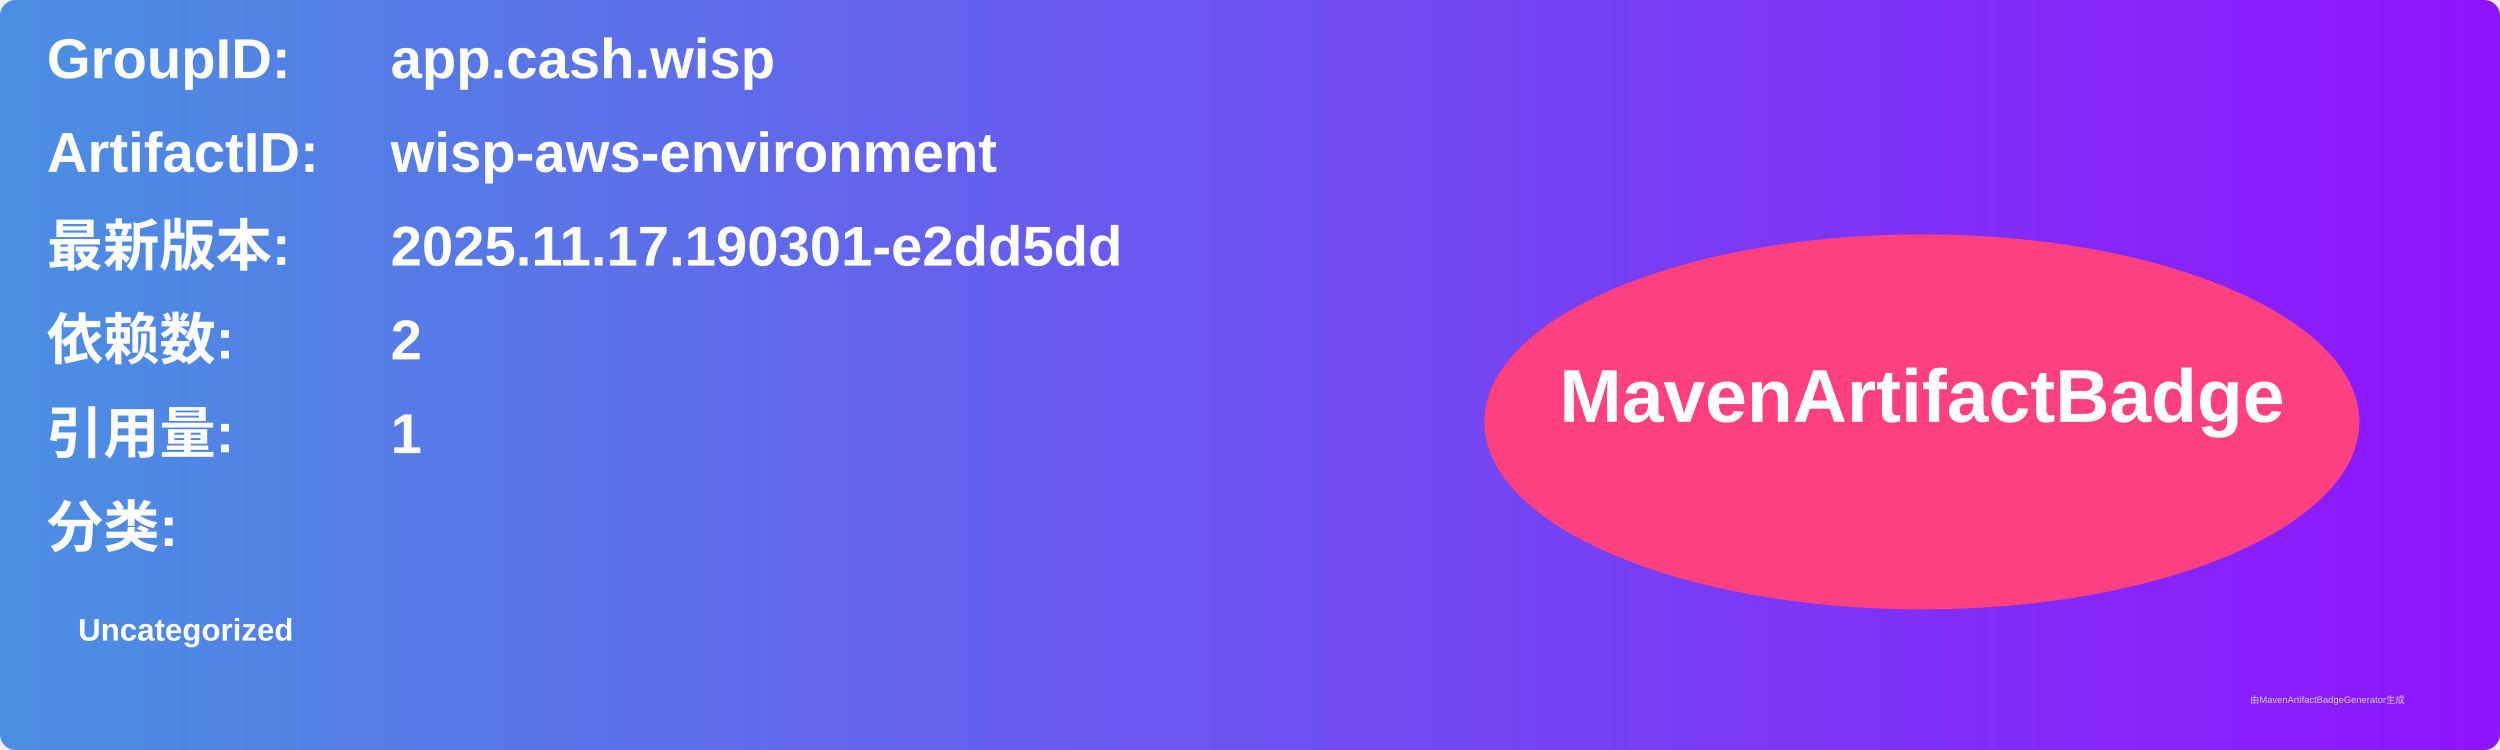
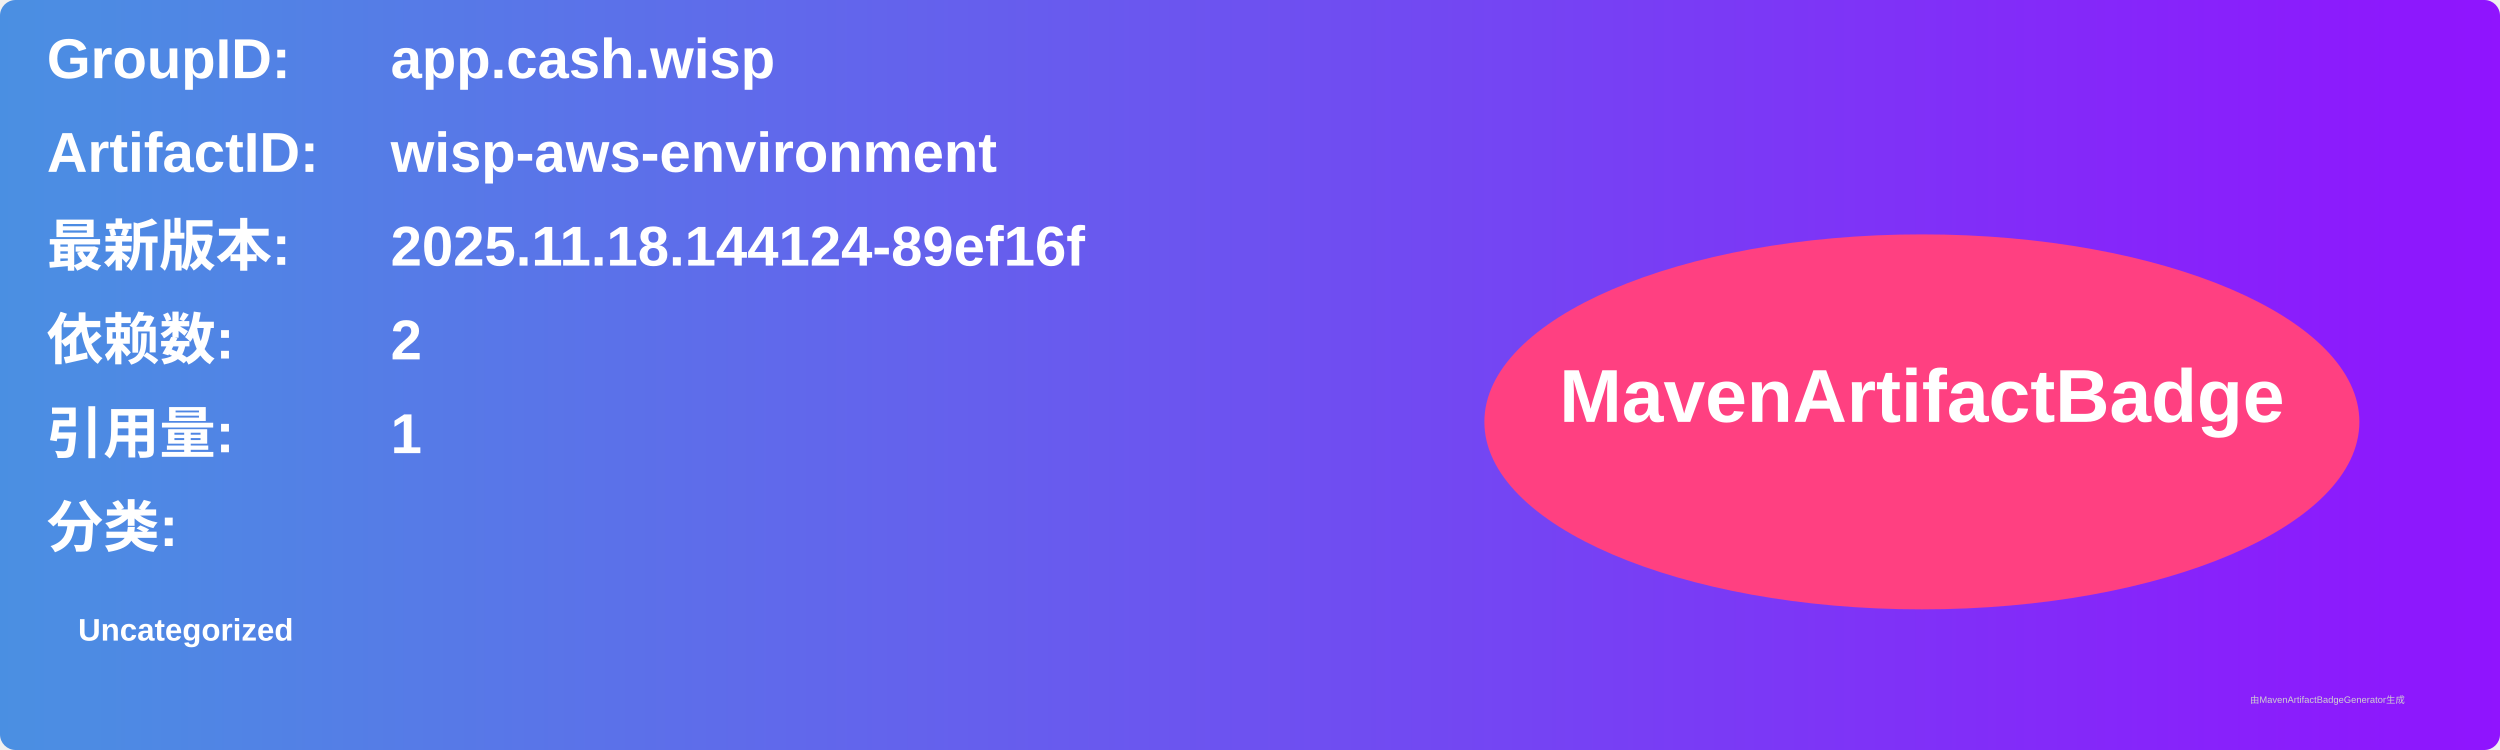
<svg xmlns="http://www.w3.org/2000/svg" width="800" height="240" viewBox="0 0 800 240">
  <linearGradient id="grad" x1="0%" y1="0%" x2="100%" y2="0%">
    <stop offset="0%" stop-color="#4a90e2" />
    <stop offset="100%" stop-color="#9013fe" />
  </linearGradient>
  <rect width="100%" height="100%" rx="5" ry="5" fill="url(#grad)" />
  <g transform="translate(15, 15)">
    <text x="0" y="10" font-family="Arial" font-size="18" fill="white" font-weight="bold" width="260">GroupID:</text>
    <text x="110" y="10" font-family="Arial" font-size="18" fill="white" font-weight="bold" width="460">app.cash.wisp</text>
    <text x="0" y="40" font-family="Arial" font-size="18" fill="white" font-weight="bold" width="260">ArtifactID:</text>
    <text x="110" y="40" font-family="Arial" font-size="18" fill="white" font-weight="bold" width="460">wisp-aws-environment</text>
    <text x="0" y="70" font-family="Arial" font-size="18" fill="white" font-weight="bold">最新版本:</text>
    <text x="110" y="70" font-family="Arial" font-size="18" fill="white" font-weight="bold">
-       <tspan font-weight="bold">2025.11.17.190301-e2dd5dd</tspan>
+       <tspan font-weight="bold">2025.11.18.144124-89ef16f</tspan>
    </text>
    <text x="0" y="100" font-family="Arial" font-size="18" fill="white" font-weight="bold">依赖数: </text>
    <text x="110" y="100" font-family="Arial" font-size="18" fill="white">
      <tspan font-weight="bold">2</tspan>
    </text>
    <text x="0" y="130" font-family="Arial" font-size="18" fill="white" font-weight="bold">引用量: </text>
    <text x="110" y="130" font-family="Arial" font-size="18" fill="white">
      <tspan font-weight="bold">1</tspan>
    </text>
    <text x="0" y="160" font-family="Arial" font-size="18" fill="white" font-weight="bold">分类:</text>
    <text x="10" y="190" font-family="Arial" font-size="10" fill="white">
      <tspan font-weight="bold">Uncategorized</tspan>
    </text>
    <ellipse cx="600" cy="120" rx="140" ry="60" fill="#ff4081" />
    <text x="600" y="120" text-anchor="middle" font-family="Arial" font-size="24" fill="white" font-weight="bold">MavenArtifactBadge</text>
  </g>
  <text x="720" y="225" font-family="Arial" font-size="3" fill="#d0d0d0">由MavenArtifactBadgeGenerator生成</text>
</svg>
